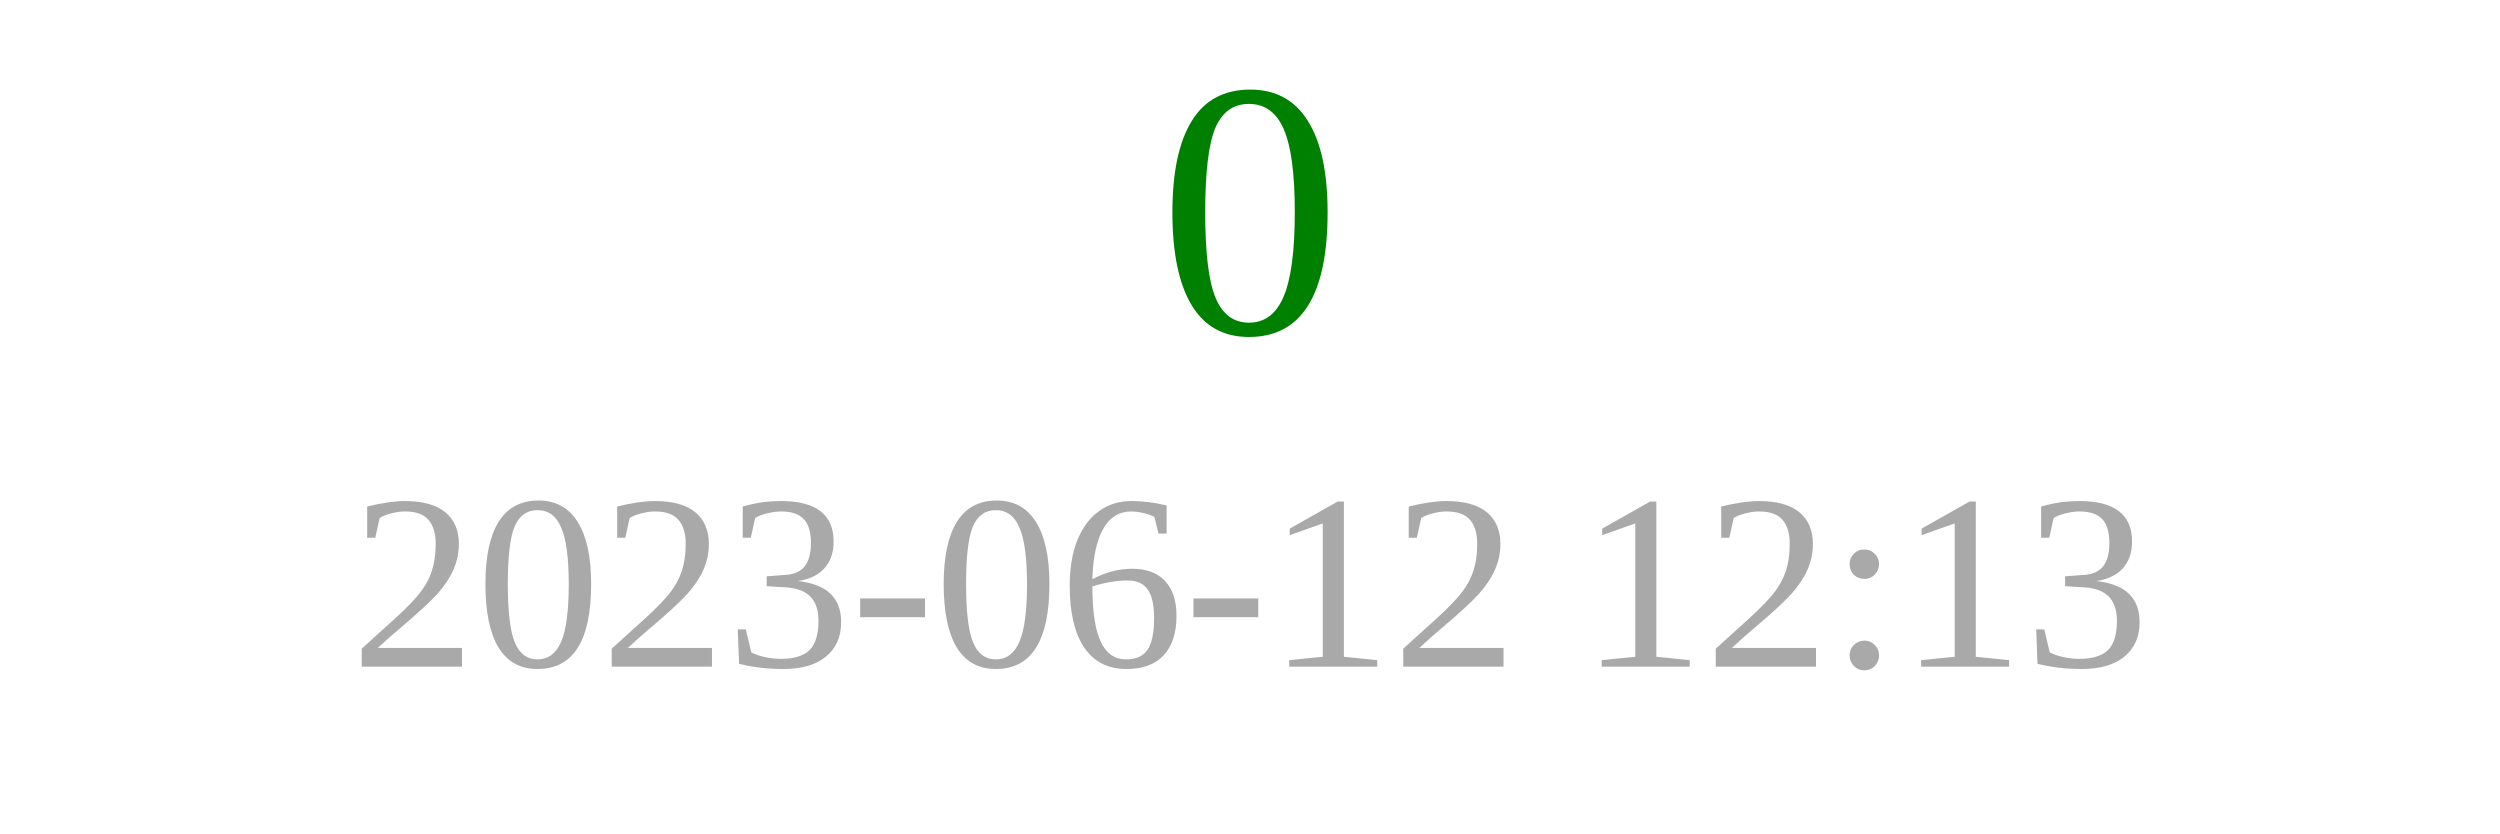
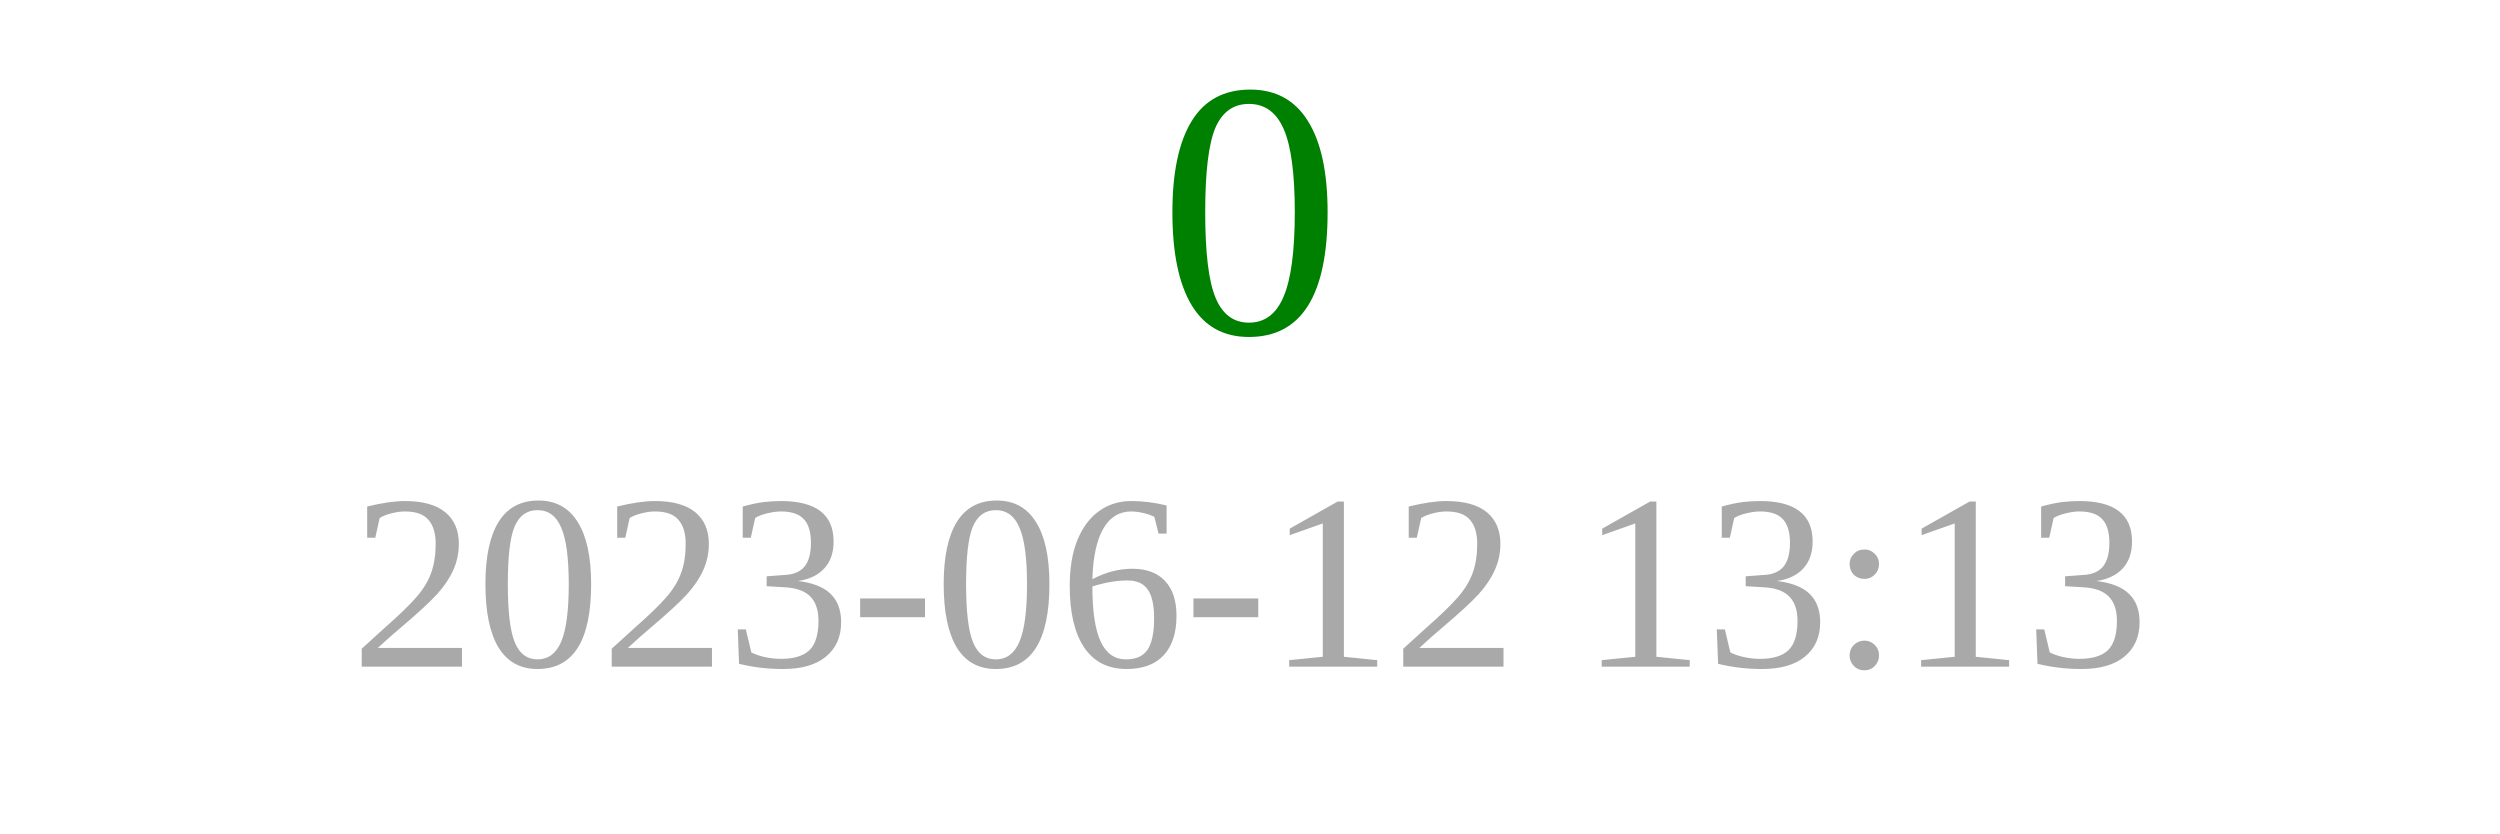
<svg xmlns="http://www.w3.org/2000/svg" width="150" height="50">
  <text x="75" y="20" font-size="22" fill="green" text-anchor="middle">0</text>
-   <text x="75" y="40" font-size="15" fill="darkgray" text-anchor="middle">2023-06-12 12:13</text>
+   <text x="75" y="40" font-size="15" fill="darkgray" text-anchor="middle">2023-06-12 13:13</text>
</svg>
